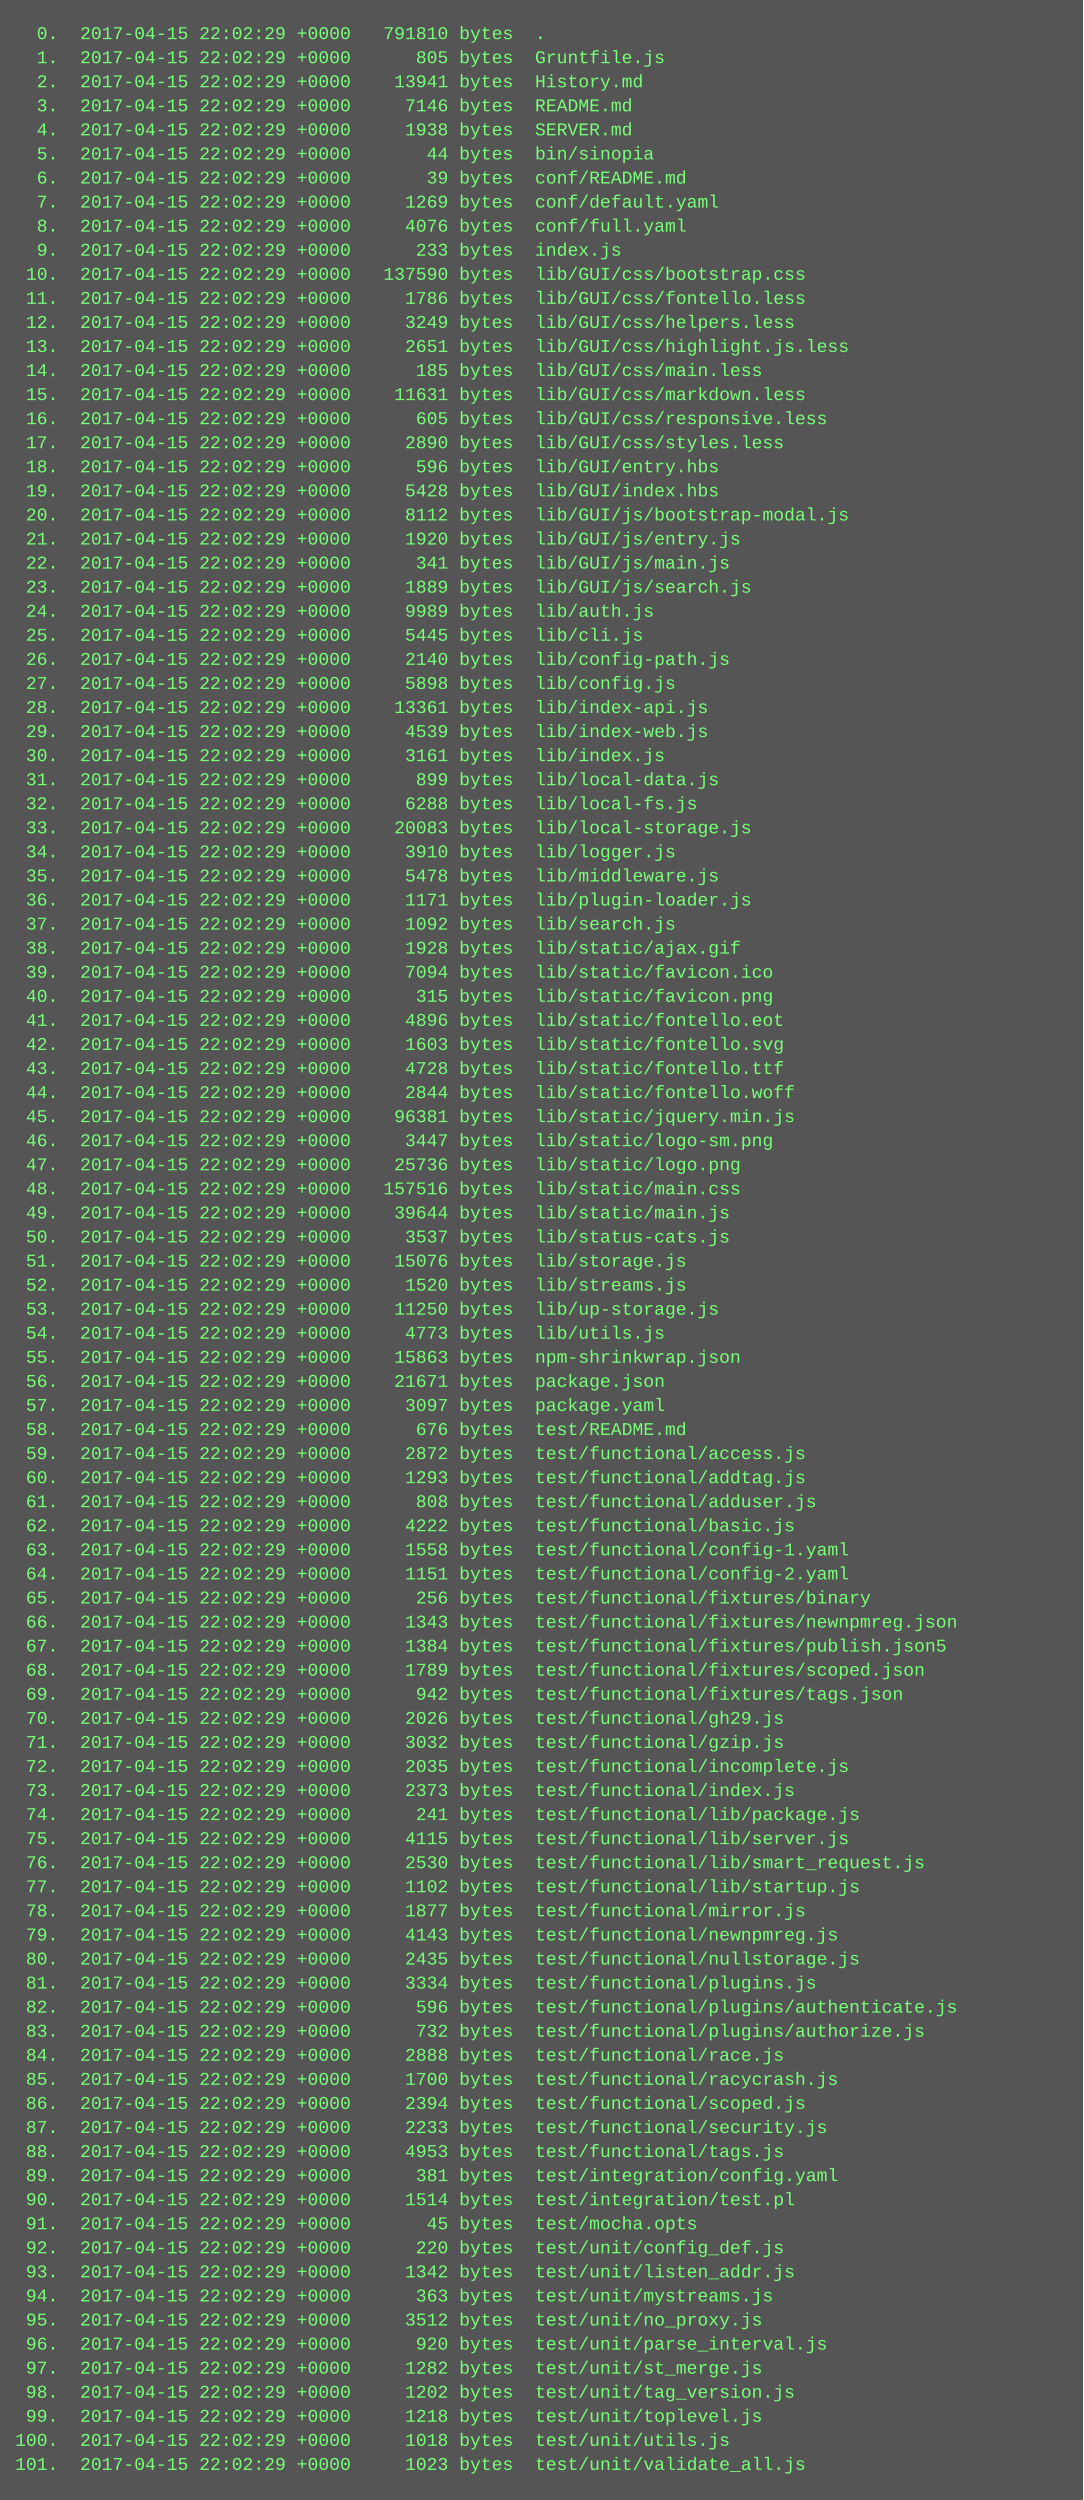
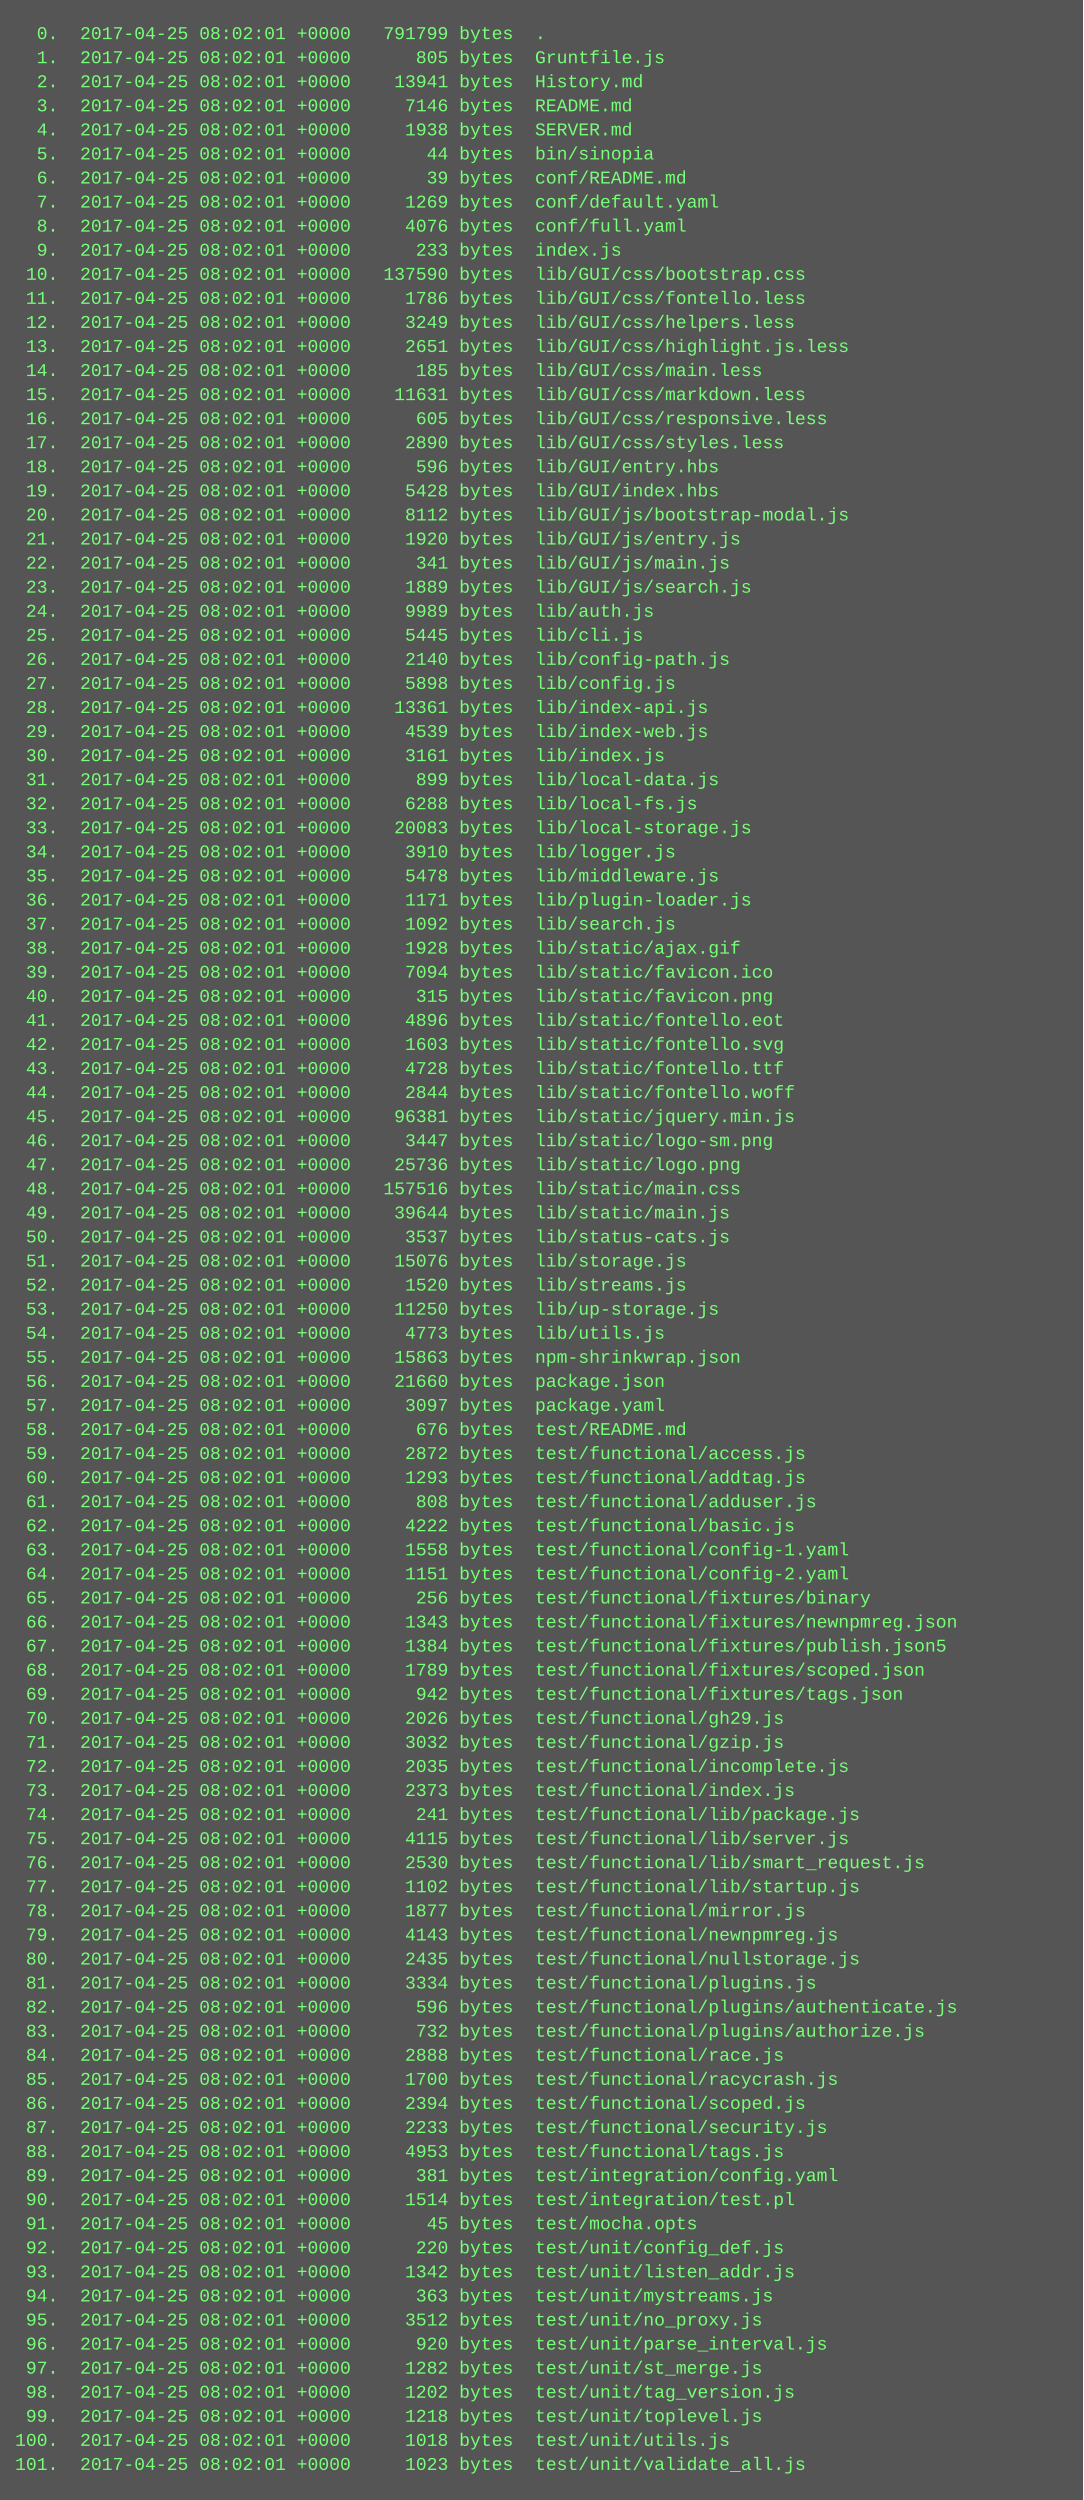
<svg xmlns="http://www.w3.org/2000/svg" height="1662" width="720">
  <rect height="1662" fill="#555" width="720" />
  <text fill="#7f7" font-family="Courier New" font-size="12" xml:space="preserve">
-     <tspan x="10" y="26">  0.  2017-04-15 22:02:29 +0000   791810 bytes  .</tspan>
-     <tspan x="10" y="42">  1.  2017-04-15 22:02:29 +0000      805 bytes  Gruntfile.js</tspan>
-     <tspan x="10" y="58">  2.  2017-04-15 22:02:29 +0000    13941 bytes  History.md</tspan>
-     <tspan x="10" y="74">  3.  2017-04-15 22:02:29 +0000     7146 bytes  README.md</tspan>
-     <tspan x="10" y="90">  4.  2017-04-15 22:02:29 +0000     1938 bytes  SERVER.md</tspan>
-     <tspan x="10" y="106">  5.  2017-04-15 22:02:29 +0000       44 bytes  bin/sinopia</tspan>
-     <tspan x="10" y="122">  6.  2017-04-15 22:02:29 +0000       39 bytes  conf/README.md</tspan>
-     <tspan x="10" y="138">  7.  2017-04-15 22:02:29 +0000     1269 bytes  conf/default.yaml</tspan>
-     <tspan x="10" y="154">  8.  2017-04-15 22:02:29 +0000     4076 bytes  conf/full.yaml</tspan>
-     <tspan x="10" y="170">  9.  2017-04-15 22:02:29 +0000      233 bytes  index.js</tspan>
-     <tspan x="10" y="186"> 10.  2017-04-15 22:02:29 +0000   137590 bytes  lib/GUI/css/bootstrap.css</tspan>
-     <tspan x="10" y="202"> 11.  2017-04-15 22:02:29 +0000     1786 bytes  lib/GUI/css/fontello.less</tspan>
-     <tspan x="10" y="218"> 12.  2017-04-15 22:02:29 +0000     3249 bytes  lib/GUI/css/helpers.less</tspan>
-     <tspan x="10" y="234"> 13.  2017-04-15 22:02:29 +0000     2651 bytes  lib/GUI/css/highlight.js.less</tspan>
-     <tspan x="10" y="250"> 14.  2017-04-15 22:02:29 +0000      185 bytes  lib/GUI/css/main.less</tspan>
-     <tspan x="10" y="266"> 15.  2017-04-15 22:02:29 +0000    11631 bytes  lib/GUI/css/markdown.less</tspan>
-     <tspan x="10" y="282"> 16.  2017-04-15 22:02:29 +0000      605 bytes  lib/GUI/css/responsive.less</tspan>
-     <tspan x="10" y="298"> 17.  2017-04-15 22:02:29 +0000     2890 bytes  lib/GUI/css/styles.less</tspan>
-     <tspan x="10" y="314"> 18.  2017-04-15 22:02:29 +0000      596 bytes  lib/GUI/entry.hbs</tspan>
-     <tspan x="10" y="330"> 19.  2017-04-15 22:02:29 +0000     5428 bytes  lib/GUI/index.hbs</tspan>
-     <tspan x="10" y="346"> 20.  2017-04-15 22:02:29 +0000     8112 bytes  lib/GUI/js/bootstrap-modal.js</tspan>
-     <tspan x="10" y="362"> 21.  2017-04-15 22:02:29 +0000     1920 bytes  lib/GUI/js/entry.js</tspan>
-     <tspan x="10" y="378"> 22.  2017-04-15 22:02:29 +0000      341 bytes  lib/GUI/js/main.js</tspan>
-     <tspan x="10" y="394"> 23.  2017-04-15 22:02:29 +0000     1889 bytes  lib/GUI/js/search.js</tspan>
-     <tspan x="10" y="410"> 24.  2017-04-15 22:02:29 +0000     9989 bytes  lib/auth.js</tspan>
-     <tspan x="10" y="426"> 25.  2017-04-15 22:02:29 +0000     5445 bytes  lib/cli.js</tspan>
-     <tspan x="10" y="442"> 26.  2017-04-15 22:02:29 +0000     2140 bytes  lib/config-path.js</tspan>
-     <tspan x="10" y="458"> 27.  2017-04-15 22:02:29 +0000     5898 bytes  lib/config.js</tspan>
-     <tspan x="10" y="474"> 28.  2017-04-15 22:02:29 +0000    13361 bytes  lib/index-api.js</tspan>
-     <tspan x="10" y="490"> 29.  2017-04-15 22:02:29 +0000     4539 bytes  lib/index-web.js</tspan>
-     <tspan x="10" y="506"> 30.  2017-04-15 22:02:29 +0000     3161 bytes  lib/index.js</tspan>
-     <tspan x="10" y="522"> 31.  2017-04-15 22:02:29 +0000      899 bytes  lib/local-data.js</tspan>
-     <tspan x="10" y="538"> 32.  2017-04-15 22:02:29 +0000     6288 bytes  lib/local-fs.js</tspan>
-     <tspan x="10" y="554"> 33.  2017-04-15 22:02:29 +0000    20083 bytes  lib/local-storage.js</tspan>
-     <tspan x="10" y="570"> 34.  2017-04-15 22:02:29 +0000     3910 bytes  lib/logger.js</tspan>
-     <tspan x="10" y="586"> 35.  2017-04-15 22:02:29 +0000     5478 bytes  lib/middleware.js</tspan>
-     <tspan x="10" y="602"> 36.  2017-04-15 22:02:29 +0000     1171 bytes  lib/plugin-loader.js</tspan>
-     <tspan x="10" y="618"> 37.  2017-04-15 22:02:29 +0000     1092 bytes  lib/search.js</tspan>
-     <tspan x="10" y="634"> 38.  2017-04-15 22:02:29 +0000     1928 bytes  lib/static/ajax.gif</tspan>
-     <tspan x="10" y="650"> 39.  2017-04-15 22:02:29 +0000     7094 bytes  lib/static/favicon.ico</tspan>
-     <tspan x="10" y="666"> 40.  2017-04-15 22:02:29 +0000      315 bytes  lib/static/favicon.png</tspan>
-     <tspan x="10" y="682"> 41.  2017-04-15 22:02:29 +0000     4896 bytes  lib/static/fontello.eot</tspan>
-     <tspan x="10" y="698"> 42.  2017-04-15 22:02:29 +0000     1603 bytes  lib/static/fontello.svg</tspan>
-     <tspan x="10" y="714"> 43.  2017-04-15 22:02:29 +0000     4728 bytes  lib/static/fontello.ttf</tspan>
-     <tspan x="10" y="730"> 44.  2017-04-15 22:02:29 +0000     2844 bytes  lib/static/fontello.woff</tspan>
-     <tspan x="10" y="746"> 45.  2017-04-15 22:02:29 +0000    96381 bytes  lib/static/jquery.min.js</tspan>
-     <tspan x="10" y="762"> 46.  2017-04-15 22:02:29 +0000     3447 bytes  lib/static/logo-sm.png</tspan>
-     <tspan x="10" y="778"> 47.  2017-04-15 22:02:29 +0000    25736 bytes  lib/static/logo.png</tspan>
-     <tspan x="10" y="794"> 48.  2017-04-15 22:02:29 +0000   157516 bytes  lib/static/main.css</tspan>
-     <tspan x="10" y="810"> 49.  2017-04-15 22:02:29 +0000    39644 bytes  lib/static/main.js</tspan>
-     <tspan x="10" y="826"> 50.  2017-04-15 22:02:29 +0000     3537 bytes  lib/status-cats.js</tspan>
-     <tspan x="10" y="842"> 51.  2017-04-15 22:02:29 +0000    15076 bytes  lib/storage.js</tspan>
-     <tspan x="10" y="858"> 52.  2017-04-15 22:02:29 +0000     1520 bytes  lib/streams.js</tspan>
-     <tspan x="10" y="874"> 53.  2017-04-15 22:02:29 +0000    11250 bytes  lib/up-storage.js</tspan>
-     <tspan x="10" y="890"> 54.  2017-04-15 22:02:29 +0000     4773 bytes  lib/utils.js</tspan>
-     <tspan x="10" y="906"> 55.  2017-04-15 22:02:29 +0000    15863 bytes  npm-shrinkwrap.json</tspan>
-     <tspan x="10" y="922"> 56.  2017-04-15 22:02:29 +0000    21671 bytes  package.json</tspan>
-     <tspan x="10" y="938"> 57.  2017-04-15 22:02:29 +0000     3097 bytes  package.yaml</tspan>
-     <tspan x="10" y="954"> 58.  2017-04-15 22:02:29 +0000      676 bytes  test/README.md</tspan>
-     <tspan x="10" y="970"> 59.  2017-04-15 22:02:29 +0000     2872 bytes  test/functional/access.js</tspan>
-     <tspan x="10" y="986"> 60.  2017-04-15 22:02:29 +0000     1293 bytes  test/functional/addtag.js</tspan>
-     <tspan x="10" y="1002"> 61.  2017-04-15 22:02:29 +0000      808 bytes  test/functional/adduser.js</tspan>
-     <tspan x="10" y="1018"> 62.  2017-04-15 22:02:29 +0000     4222 bytes  test/functional/basic.js</tspan>
-     <tspan x="10" y="1034"> 63.  2017-04-15 22:02:29 +0000     1558 bytes  test/functional/config-1.yaml</tspan>
-     <tspan x="10" y="1050"> 64.  2017-04-15 22:02:29 +0000     1151 bytes  test/functional/config-2.yaml</tspan>
-     <tspan x="10" y="1066"> 65.  2017-04-15 22:02:29 +0000      256 bytes  test/functional/fixtures/binary</tspan>
-     <tspan x="10" y="1082"> 66.  2017-04-15 22:02:29 +0000     1343 bytes  test/functional/fixtures/newnpmreg.json</tspan>
-     <tspan x="10" y="1098"> 67.  2017-04-15 22:02:29 +0000     1384 bytes  test/functional/fixtures/publish.json5</tspan>
-     <tspan x="10" y="1114"> 68.  2017-04-15 22:02:29 +0000     1789 bytes  test/functional/fixtures/scoped.json</tspan>
-     <tspan x="10" y="1130"> 69.  2017-04-15 22:02:29 +0000      942 bytes  test/functional/fixtures/tags.json</tspan>
-     <tspan x="10" y="1146"> 70.  2017-04-15 22:02:29 +0000     2026 bytes  test/functional/gh29.js</tspan>
-     <tspan x="10" y="1162"> 71.  2017-04-15 22:02:29 +0000     3032 bytes  test/functional/gzip.js</tspan>
-     <tspan x="10" y="1178"> 72.  2017-04-15 22:02:29 +0000     2035 bytes  test/functional/incomplete.js</tspan>
-     <tspan x="10" y="1194"> 73.  2017-04-15 22:02:29 +0000     2373 bytes  test/functional/index.js</tspan>
-     <tspan x="10" y="1210"> 74.  2017-04-15 22:02:29 +0000      241 bytes  test/functional/lib/package.js</tspan>
-     <tspan x="10" y="1226"> 75.  2017-04-15 22:02:29 +0000     4115 bytes  test/functional/lib/server.js</tspan>
-     <tspan x="10" y="1242"> 76.  2017-04-15 22:02:29 +0000     2530 bytes  test/functional/lib/smart_request.js</tspan>
-     <tspan x="10" y="1258"> 77.  2017-04-15 22:02:29 +0000     1102 bytes  test/functional/lib/startup.js</tspan>
-     <tspan x="10" y="1274"> 78.  2017-04-15 22:02:29 +0000     1877 bytes  test/functional/mirror.js</tspan>
-     <tspan x="10" y="1290"> 79.  2017-04-15 22:02:29 +0000     4143 bytes  test/functional/newnpmreg.js</tspan>
-     <tspan x="10" y="1306"> 80.  2017-04-15 22:02:29 +0000     2435 bytes  test/functional/nullstorage.js</tspan>
-     <tspan x="10" y="1322"> 81.  2017-04-15 22:02:29 +0000     3334 bytes  test/functional/plugins.js</tspan>
-     <tspan x="10" y="1338"> 82.  2017-04-15 22:02:29 +0000      596 bytes  test/functional/plugins/authenticate.js</tspan>
-     <tspan x="10" y="1354"> 83.  2017-04-15 22:02:29 +0000      732 bytes  test/functional/plugins/authorize.js</tspan>
-     <tspan x="10" y="1370"> 84.  2017-04-15 22:02:29 +0000     2888 bytes  test/functional/race.js</tspan>
-     <tspan x="10" y="1386"> 85.  2017-04-15 22:02:29 +0000     1700 bytes  test/functional/racycrash.js</tspan>
-     <tspan x="10" y="1402"> 86.  2017-04-15 22:02:29 +0000     2394 bytes  test/functional/scoped.js</tspan>
-     <tspan x="10" y="1418"> 87.  2017-04-15 22:02:29 +0000     2233 bytes  test/functional/security.js</tspan>
-     <tspan x="10" y="1434"> 88.  2017-04-15 22:02:29 +0000     4953 bytes  test/functional/tags.js</tspan>
-     <tspan x="10" y="1450"> 89.  2017-04-15 22:02:29 +0000      381 bytes  test/integration/config.yaml</tspan>
-     <tspan x="10" y="1466"> 90.  2017-04-15 22:02:29 +0000     1514 bytes  test/integration/test.pl</tspan>
-     <tspan x="10" y="1482"> 91.  2017-04-15 22:02:29 +0000       45 bytes  test/mocha.opts</tspan>
-     <tspan x="10" y="1498"> 92.  2017-04-15 22:02:29 +0000      220 bytes  test/unit/config_def.js</tspan>
-     <tspan x="10" y="1514"> 93.  2017-04-15 22:02:29 +0000     1342 bytes  test/unit/listen_addr.js</tspan>
-     <tspan x="10" y="1530"> 94.  2017-04-15 22:02:29 +0000      363 bytes  test/unit/mystreams.js</tspan>
-     <tspan x="10" y="1546"> 95.  2017-04-15 22:02:29 +0000     3512 bytes  test/unit/no_proxy.js</tspan>
-     <tspan x="10" y="1562"> 96.  2017-04-15 22:02:29 +0000      920 bytes  test/unit/parse_interval.js</tspan>
-     <tspan x="10" y="1578"> 97.  2017-04-15 22:02:29 +0000     1282 bytes  test/unit/st_merge.js</tspan>
-     <tspan x="10" y="1594"> 98.  2017-04-15 22:02:29 +0000     1202 bytes  test/unit/tag_version.js</tspan>
-     <tspan x="10" y="1610"> 99.  2017-04-15 22:02:29 +0000     1218 bytes  test/unit/toplevel.js</tspan>
-     <tspan x="10" y="1626">100.  2017-04-15 22:02:29 +0000     1018 bytes  test/unit/utils.js</tspan>
-     <tspan x="10" y="1642">101.  2017-04-15 22:02:29 +0000     1023 bytes  test/unit/validate_all.js</tspan>
+     <tspan x="10" y="26">  0.  2017-04-25 08:02:01 +0000   791799 bytes  .</tspan>
+     <tspan x="10" y="42">  1.  2017-04-25 08:02:01 +0000      805 bytes  Gruntfile.js</tspan>
+     <tspan x="10" y="58">  2.  2017-04-25 08:02:01 +0000    13941 bytes  History.md</tspan>
+     <tspan x="10" y="74">  3.  2017-04-25 08:02:01 +0000     7146 bytes  README.md</tspan>
+     <tspan x="10" y="90">  4.  2017-04-25 08:02:01 +0000     1938 bytes  SERVER.md</tspan>
+     <tspan x="10" y="106">  5.  2017-04-25 08:02:01 +0000       44 bytes  bin/sinopia</tspan>
+     <tspan x="10" y="122">  6.  2017-04-25 08:02:01 +0000       39 bytes  conf/README.md</tspan>
+     <tspan x="10" y="138">  7.  2017-04-25 08:02:01 +0000     1269 bytes  conf/default.yaml</tspan>
+     <tspan x="10" y="154">  8.  2017-04-25 08:02:01 +0000     4076 bytes  conf/full.yaml</tspan>
+     <tspan x="10" y="170">  9.  2017-04-25 08:02:01 +0000      233 bytes  index.js</tspan>
+     <tspan x="10" y="186"> 10.  2017-04-25 08:02:01 +0000   137590 bytes  lib/GUI/css/bootstrap.css</tspan>
+     <tspan x="10" y="202"> 11.  2017-04-25 08:02:01 +0000     1786 bytes  lib/GUI/css/fontello.less</tspan>
+     <tspan x="10" y="218"> 12.  2017-04-25 08:02:01 +0000     3249 bytes  lib/GUI/css/helpers.less</tspan>
+     <tspan x="10" y="234"> 13.  2017-04-25 08:02:01 +0000     2651 bytes  lib/GUI/css/highlight.js.less</tspan>
+     <tspan x="10" y="250"> 14.  2017-04-25 08:02:01 +0000      185 bytes  lib/GUI/css/main.less</tspan>
+     <tspan x="10" y="266"> 15.  2017-04-25 08:02:01 +0000    11631 bytes  lib/GUI/css/markdown.less</tspan>
+     <tspan x="10" y="282"> 16.  2017-04-25 08:02:01 +0000      605 bytes  lib/GUI/css/responsive.less</tspan>
+     <tspan x="10" y="298"> 17.  2017-04-25 08:02:01 +0000     2890 bytes  lib/GUI/css/styles.less</tspan>
+     <tspan x="10" y="314"> 18.  2017-04-25 08:02:01 +0000      596 bytes  lib/GUI/entry.hbs</tspan>
+     <tspan x="10" y="330"> 19.  2017-04-25 08:02:01 +0000     5428 bytes  lib/GUI/index.hbs</tspan>
+     <tspan x="10" y="346"> 20.  2017-04-25 08:02:01 +0000     8112 bytes  lib/GUI/js/bootstrap-modal.js</tspan>
+     <tspan x="10" y="362"> 21.  2017-04-25 08:02:01 +0000     1920 bytes  lib/GUI/js/entry.js</tspan>
+     <tspan x="10" y="378"> 22.  2017-04-25 08:02:01 +0000      341 bytes  lib/GUI/js/main.js</tspan>
+     <tspan x="10" y="394"> 23.  2017-04-25 08:02:01 +0000     1889 bytes  lib/GUI/js/search.js</tspan>
+     <tspan x="10" y="410"> 24.  2017-04-25 08:02:01 +0000     9989 bytes  lib/auth.js</tspan>
+     <tspan x="10" y="426"> 25.  2017-04-25 08:02:01 +0000     5445 bytes  lib/cli.js</tspan>
+     <tspan x="10" y="442"> 26.  2017-04-25 08:02:01 +0000     2140 bytes  lib/config-path.js</tspan>
+     <tspan x="10" y="458"> 27.  2017-04-25 08:02:01 +0000     5898 bytes  lib/config.js</tspan>
+     <tspan x="10" y="474"> 28.  2017-04-25 08:02:01 +0000    13361 bytes  lib/index-api.js</tspan>
+     <tspan x="10" y="490"> 29.  2017-04-25 08:02:01 +0000     4539 bytes  lib/index-web.js</tspan>
+     <tspan x="10" y="506"> 30.  2017-04-25 08:02:01 +0000     3161 bytes  lib/index.js</tspan>
+     <tspan x="10" y="522"> 31.  2017-04-25 08:02:01 +0000      899 bytes  lib/local-data.js</tspan>
+     <tspan x="10" y="538"> 32.  2017-04-25 08:02:01 +0000     6288 bytes  lib/local-fs.js</tspan>
+     <tspan x="10" y="554"> 33.  2017-04-25 08:02:01 +0000    20083 bytes  lib/local-storage.js</tspan>
+     <tspan x="10" y="570"> 34.  2017-04-25 08:02:01 +0000     3910 bytes  lib/logger.js</tspan>
+     <tspan x="10" y="586"> 35.  2017-04-25 08:02:01 +0000     5478 bytes  lib/middleware.js</tspan>
+     <tspan x="10" y="602"> 36.  2017-04-25 08:02:01 +0000     1171 bytes  lib/plugin-loader.js</tspan>
+     <tspan x="10" y="618"> 37.  2017-04-25 08:02:01 +0000     1092 bytes  lib/search.js</tspan>
+     <tspan x="10" y="634"> 38.  2017-04-25 08:02:01 +0000     1928 bytes  lib/static/ajax.gif</tspan>
+     <tspan x="10" y="650"> 39.  2017-04-25 08:02:01 +0000     7094 bytes  lib/static/favicon.ico</tspan>
+     <tspan x="10" y="666"> 40.  2017-04-25 08:02:01 +0000      315 bytes  lib/static/favicon.png</tspan>
+     <tspan x="10" y="682"> 41.  2017-04-25 08:02:01 +0000     4896 bytes  lib/static/fontello.eot</tspan>
+     <tspan x="10" y="698"> 42.  2017-04-25 08:02:01 +0000     1603 bytes  lib/static/fontello.svg</tspan>
+     <tspan x="10" y="714"> 43.  2017-04-25 08:02:01 +0000     4728 bytes  lib/static/fontello.ttf</tspan>
+     <tspan x="10" y="730"> 44.  2017-04-25 08:02:01 +0000     2844 bytes  lib/static/fontello.woff</tspan>
+     <tspan x="10" y="746"> 45.  2017-04-25 08:02:01 +0000    96381 bytes  lib/static/jquery.min.js</tspan>
+     <tspan x="10" y="762"> 46.  2017-04-25 08:02:01 +0000     3447 bytes  lib/static/logo-sm.png</tspan>
+     <tspan x="10" y="778"> 47.  2017-04-25 08:02:01 +0000    25736 bytes  lib/static/logo.png</tspan>
+     <tspan x="10" y="794"> 48.  2017-04-25 08:02:01 +0000   157516 bytes  lib/static/main.css</tspan>
+     <tspan x="10" y="810"> 49.  2017-04-25 08:02:01 +0000    39644 bytes  lib/static/main.js</tspan>
+     <tspan x="10" y="826"> 50.  2017-04-25 08:02:01 +0000     3537 bytes  lib/status-cats.js</tspan>
+     <tspan x="10" y="842"> 51.  2017-04-25 08:02:01 +0000    15076 bytes  lib/storage.js</tspan>
+     <tspan x="10" y="858"> 52.  2017-04-25 08:02:01 +0000     1520 bytes  lib/streams.js</tspan>
+     <tspan x="10" y="874"> 53.  2017-04-25 08:02:01 +0000    11250 bytes  lib/up-storage.js</tspan>
+     <tspan x="10" y="890"> 54.  2017-04-25 08:02:01 +0000     4773 bytes  lib/utils.js</tspan>
+     <tspan x="10" y="906"> 55.  2017-04-25 08:02:01 +0000    15863 bytes  npm-shrinkwrap.json</tspan>
+     <tspan x="10" y="922"> 56.  2017-04-25 08:02:01 +0000    21660 bytes  package.json</tspan>
+     <tspan x="10" y="938"> 57.  2017-04-25 08:02:01 +0000     3097 bytes  package.yaml</tspan>
+     <tspan x="10" y="954"> 58.  2017-04-25 08:02:01 +0000      676 bytes  test/README.md</tspan>
+     <tspan x="10" y="970"> 59.  2017-04-25 08:02:01 +0000     2872 bytes  test/functional/access.js</tspan>
+     <tspan x="10" y="986"> 60.  2017-04-25 08:02:01 +0000     1293 bytes  test/functional/addtag.js</tspan>
+     <tspan x="10" y="1002"> 61.  2017-04-25 08:02:01 +0000      808 bytes  test/functional/adduser.js</tspan>
+     <tspan x="10" y="1018"> 62.  2017-04-25 08:02:01 +0000     4222 bytes  test/functional/basic.js</tspan>
+     <tspan x="10" y="1034"> 63.  2017-04-25 08:02:01 +0000     1558 bytes  test/functional/config-1.yaml</tspan>
+     <tspan x="10" y="1050"> 64.  2017-04-25 08:02:01 +0000     1151 bytes  test/functional/config-2.yaml</tspan>
+     <tspan x="10" y="1066"> 65.  2017-04-25 08:02:01 +0000      256 bytes  test/functional/fixtures/binary</tspan>
+     <tspan x="10" y="1082"> 66.  2017-04-25 08:02:01 +0000     1343 bytes  test/functional/fixtures/newnpmreg.json</tspan>
+     <tspan x="10" y="1098"> 67.  2017-04-25 08:02:01 +0000     1384 bytes  test/functional/fixtures/publish.json5</tspan>
+     <tspan x="10" y="1114"> 68.  2017-04-25 08:02:01 +0000     1789 bytes  test/functional/fixtures/scoped.json</tspan>
+     <tspan x="10" y="1130"> 69.  2017-04-25 08:02:01 +0000      942 bytes  test/functional/fixtures/tags.json</tspan>
+     <tspan x="10" y="1146"> 70.  2017-04-25 08:02:01 +0000     2026 bytes  test/functional/gh29.js</tspan>
+     <tspan x="10" y="1162"> 71.  2017-04-25 08:02:01 +0000     3032 bytes  test/functional/gzip.js</tspan>
+     <tspan x="10" y="1178"> 72.  2017-04-25 08:02:01 +0000     2035 bytes  test/functional/incomplete.js</tspan>
+     <tspan x="10" y="1194"> 73.  2017-04-25 08:02:01 +0000     2373 bytes  test/functional/index.js</tspan>
+     <tspan x="10" y="1210"> 74.  2017-04-25 08:02:01 +0000      241 bytes  test/functional/lib/package.js</tspan>
+     <tspan x="10" y="1226"> 75.  2017-04-25 08:02:01 +0000     4115 bytes  test/functional/lib/server.js</tspan>
+     <tspan x="10" y="1242"> 76.  2017-04-25 08:02:01 +0000     2530 bytes  test/functional/lib/smart_request.js</tspan>
+     <tspan x="10" y="1258"> 77.  2017-04-25 08:02:01 +0000     1102 bytes  test/functional/lib/startup.js</tspan>
+     <tspan x="10" y="1274"> 78.  2017-04-25 08:02:01 +0000     1877 bytes  test/functional/mirror.js</tspan>
+     <tspan x="10" y="1290"> 79.  2017-04-25 08:02:01 +0000     4143 bytes  test/functional/newnpmreg.js</tspan>
+     <tspan x="10" y="1306"> 80.  2017-04-25 08:02:01 +0000     2435 bytes  test/functional/nullstorage.js</tspan>
+     <tspan x="10" y="1322"> 81.  2017-04-25 08:02:01 +0000     3334 bytes  test/functional/plugins.js</tspan>
+     <tspan x="10" y="1338"> 82.  2017-04-25 08:02:01 +0000      596 bytes  test/functional/plugins/authenticate.js</tspan>
+     <tspan x="10" y="1354"> 83.  2017-04-25 08:02:01 +0000      732 bytes  test/functional/plugins/authorize.js</tspan>
+     <tspan x="10" y="1370"> 84.  2017-04-25 08:02:01 +0000     2888 bytes  test/functional/race.js</tspan>
+     <tspan x="10" y="1386"> 85.  2017-04-25 08:02:01 +0000     1700 bytes  test/functional/racycrash.js</tspan>
+     <tspan x="10" y="1402"> 86.  2017-04-25 08:02:01 +0000     2394 bytes  test/functional/scoped.js</tspan>
+     <tspan x="10" y="1418"> 87.  2017-04-25 08:02:01 +0000     2233 bytes  test/functional/security.js</tspan>
+     <tspan x="10" y="1434"> 88.  2017-04-25 08:02:01 +0000     4953 bytes  test/functional/tags.js</tspan>
+     <tspan x="10" y="1450"> 89.  2017-04-25 08:02:01 +0000      381 bytes  test/integration/config.yaml</tspan>
+     <tspan x="10" y="1466"> 90.  2017-04-25 08:02:01 +0000     1514 bytes  test/integration/test.pl</tspan>
+     <tspan x="10" y="1482"> 91.  2017-04-25 08:02:01 +0000       45 bytes  test/mocha.opts</tspan>
+     <tspan x="10" y="1498"> 92.  2017-04-25 08:02:01 +0000      220 bytes  test/unit/config_def.js</tspan>
+     <tspan x="10" y="1514"> 93.  2017-04-25 08:02:01 +0000     1342 bytes  test/unit/listen_addr.js</tspan>
+     <tspan x="10" y="1530"> 94.  2017-04-25 08:02:01 +0000      363 bytes  test/unit/mystreams.js</tspan>
+     <tspan x="10" y="1546"> 95.  2017-04-25 08:02:01 +0000     3512 bytes  test/unit/no_proxy.js</tspan>
+     <tspan x="10" y="1562"> 96.  2017-04-25 08:02:01 +0000      920 bytes  test/unit/parse_interval.js</tspan>
+     <tspan x="10" y="1578"> 97.  2017-04-25 08:02:01 +0000     1282 bytes  test/unit/st_merge.js</tspan>
+     <tspan x="10" y="1594"> 98.  2017-04-25 08:02:01 +0000     1202 bytes  test/unit/tag_version.js</tspan>
+     <tspan x="10" y="1610"> 99.  2017-04-25 08:02:01 +0000     1218 bytes  test/unit/toplevel.js</tspan>
+     <tspan x="10" y="1626">100.  2017-04-25 08:02:01 +0000     1018 bytes  test/unit/utils.js</tspan>
+     <tspan x="10" y="1642">101.  2017-04-25 08:02:01 +0000     1023 bytes  test/unit/validate_all.js</tspan>
  </text>
</svg>
